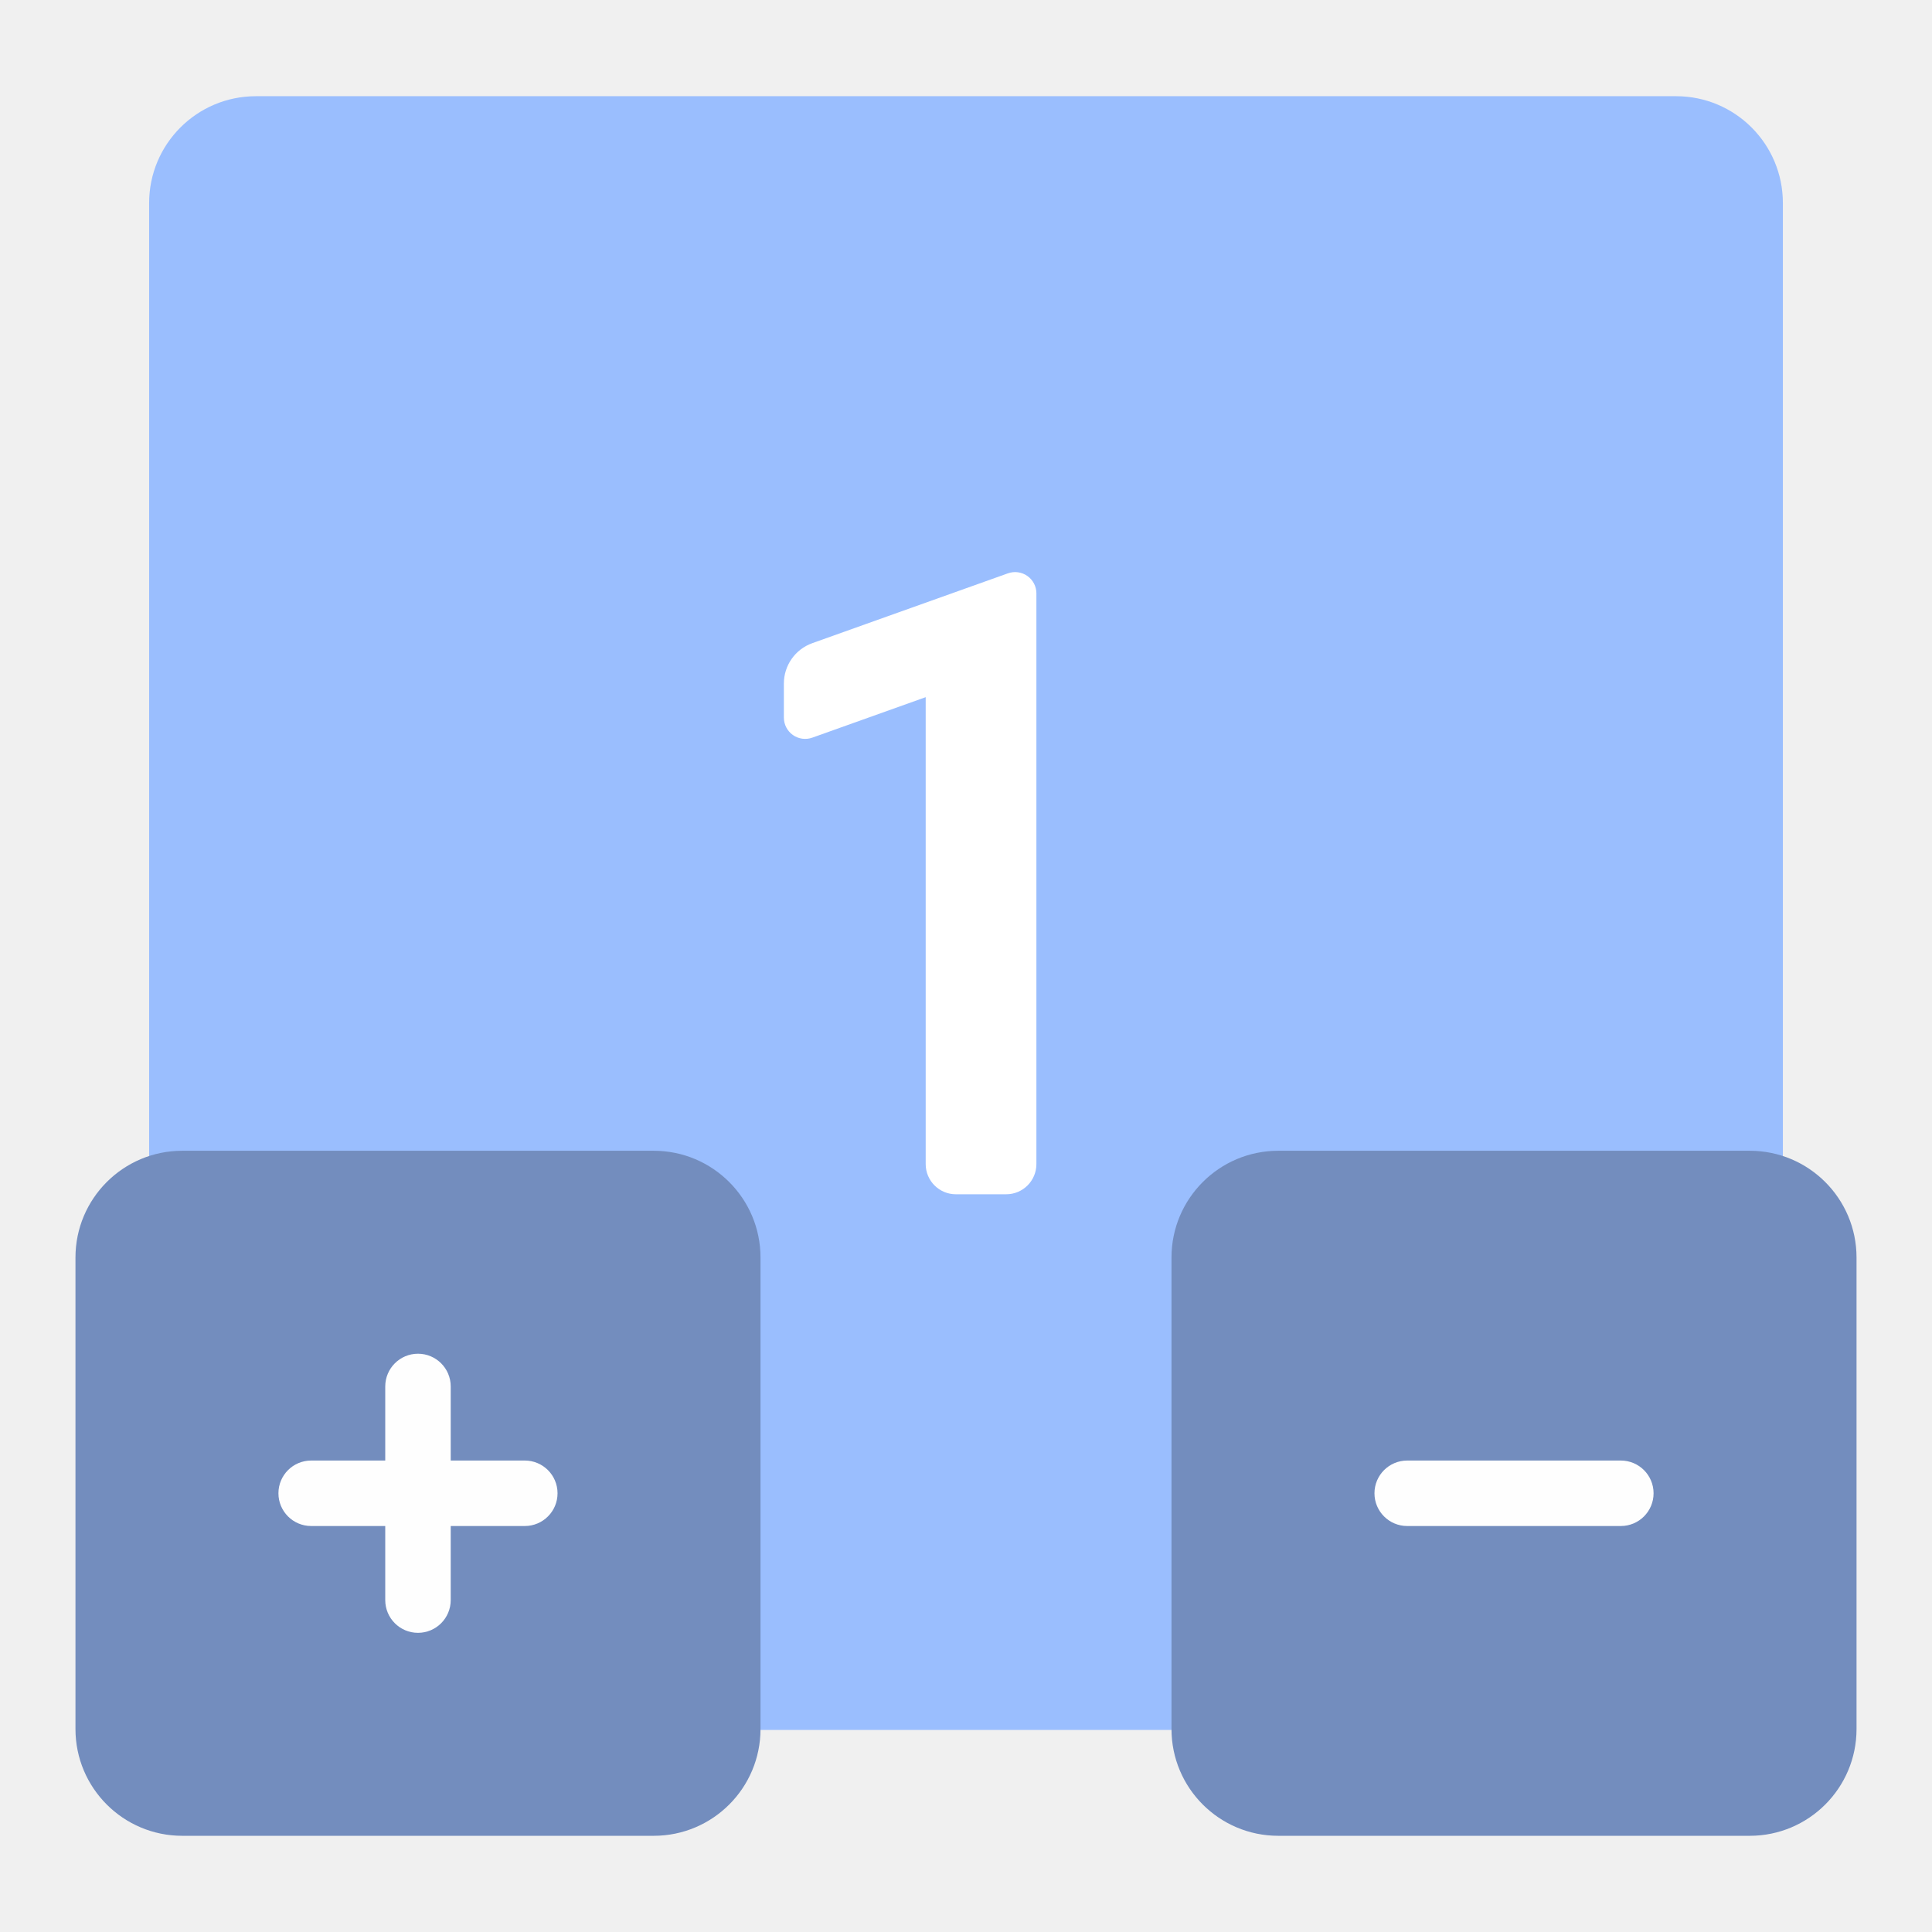
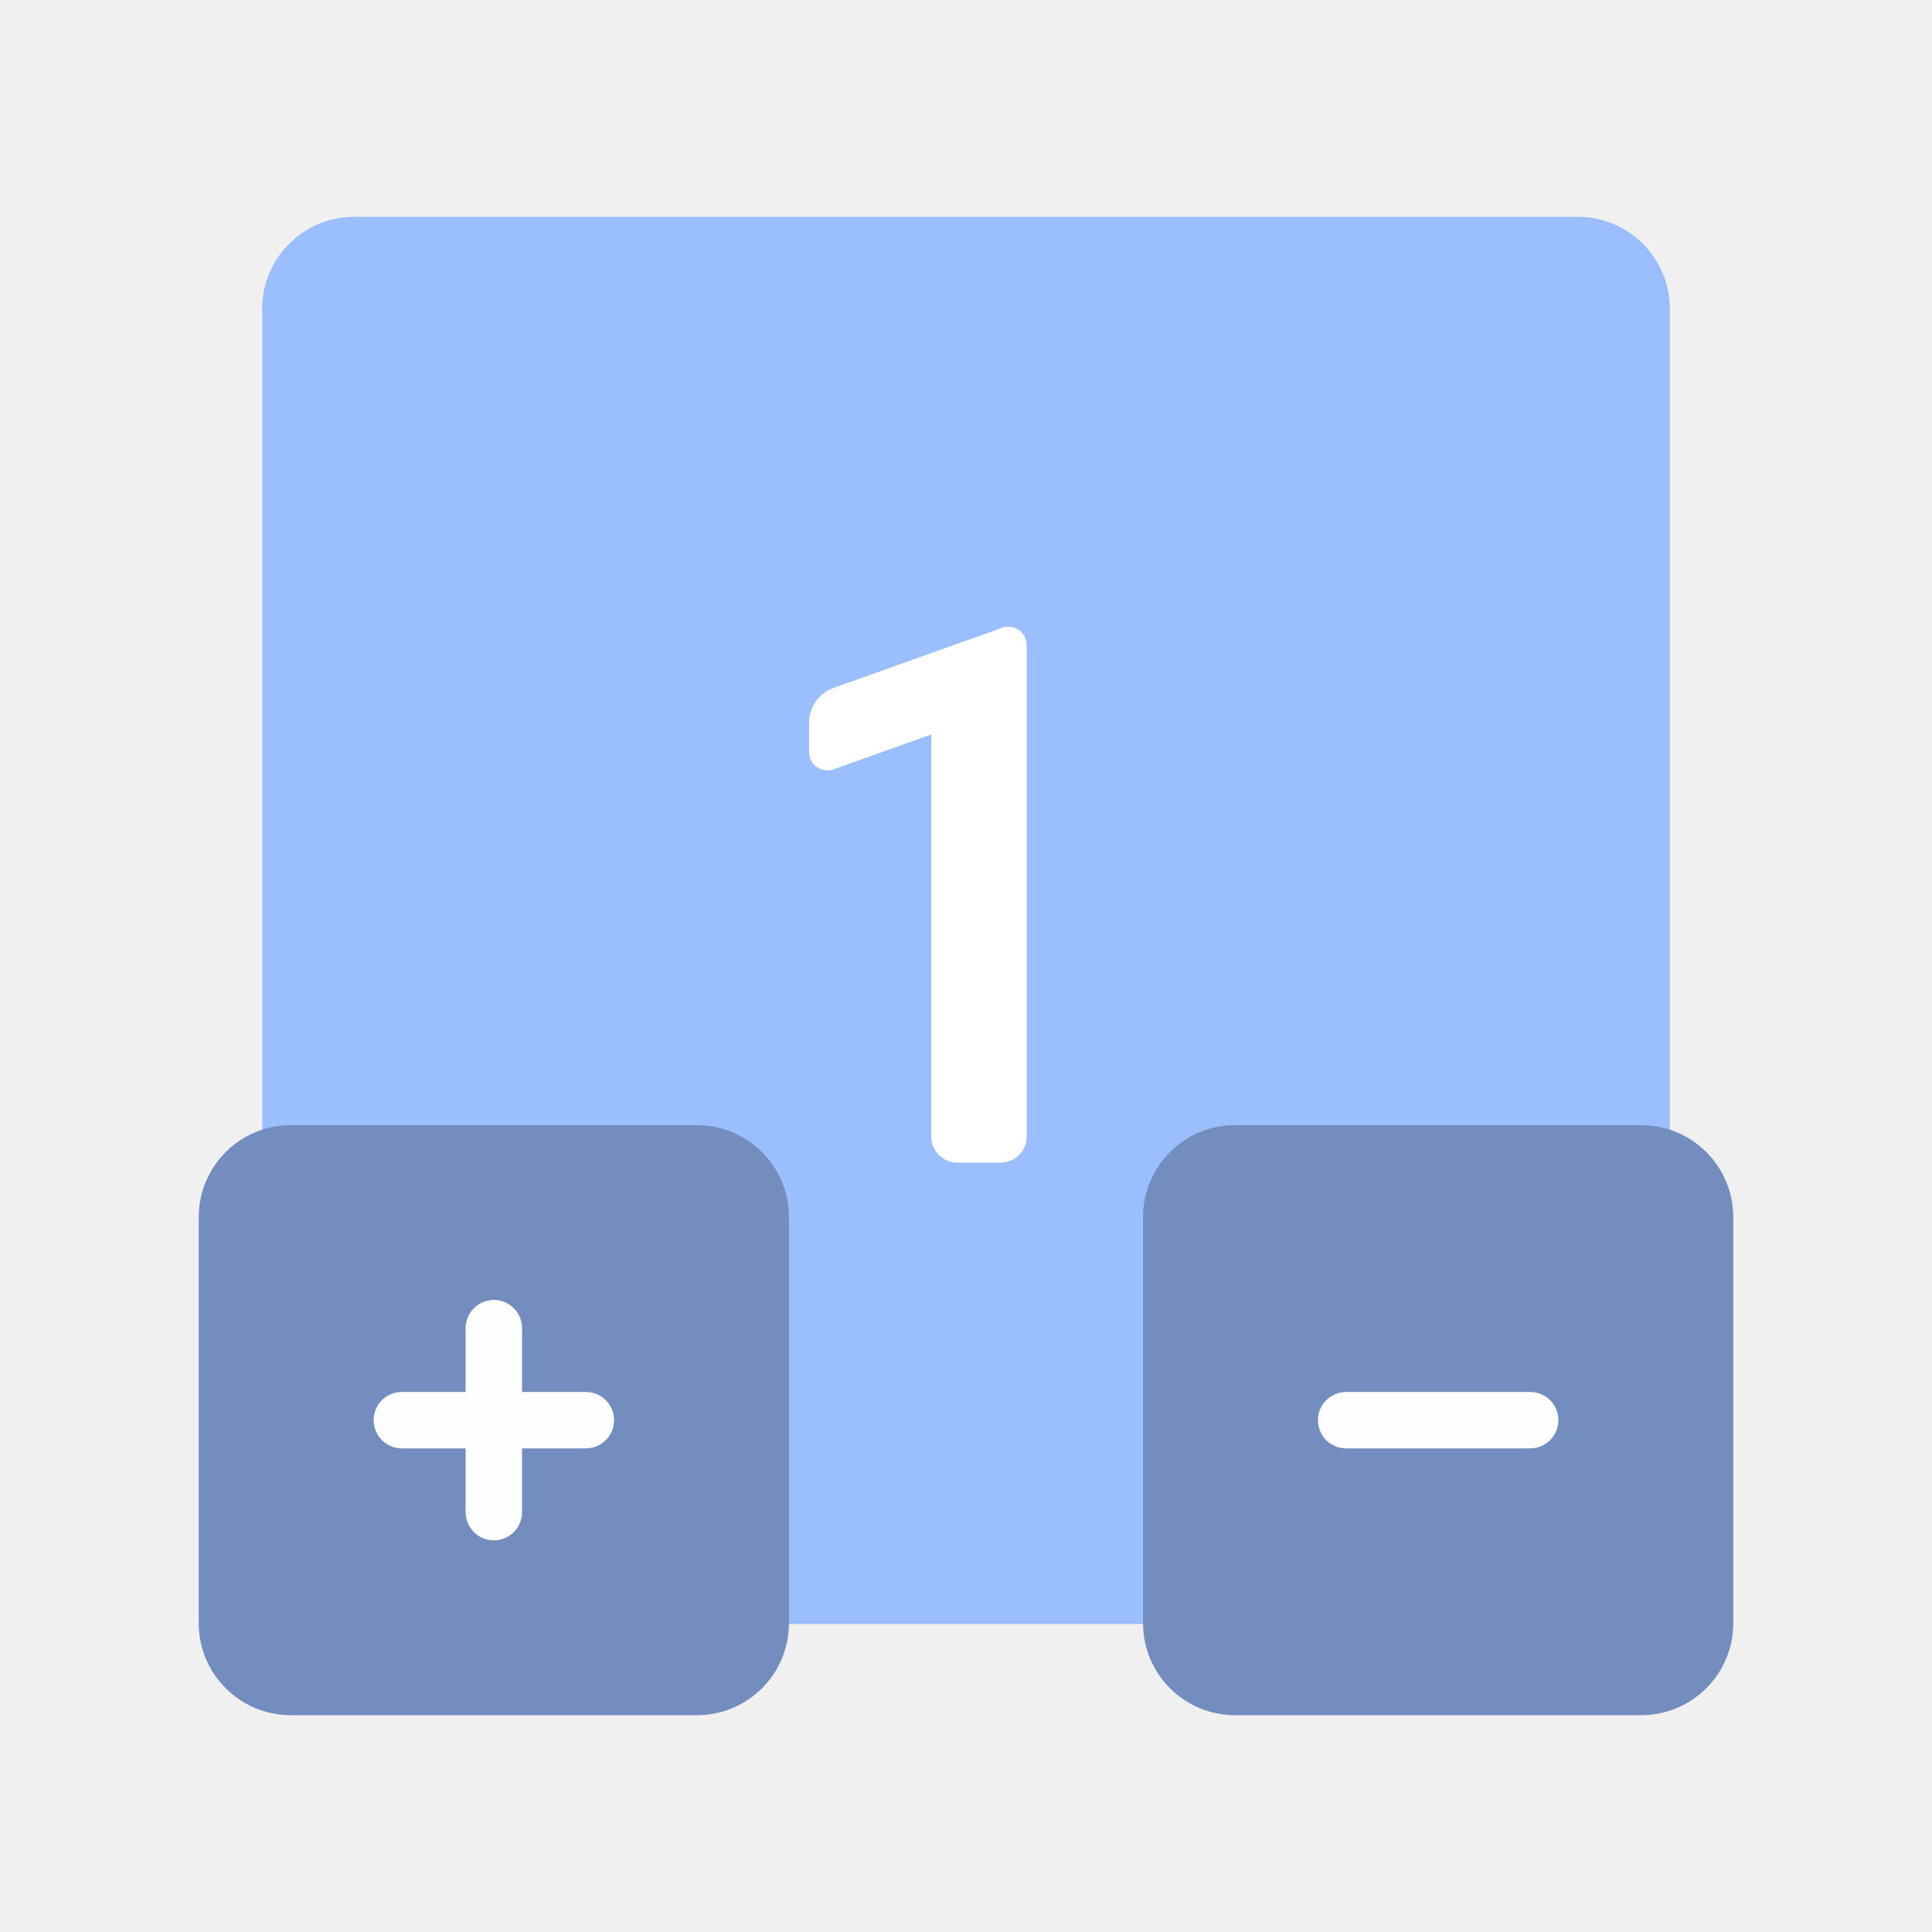
<svg xmlns="http://www.w3.org/2000/svg" version="1.1" id="svg2" viewBox="0 0 192 192" height="192" width="192">
  <defs id="defs4">
    </defs>
  <g transform="translate(0,-860.3622)" id="layer1">
-     <rect style="fill:#9abefe;fill-opacity:1;fill-rule:evenodd;stroke:none;stroke-width:1;stroke-opacity:1" width="162.359" height="162.359" x="14.821" y="869.923" rx="10.612" id="rect866" ry="10.612" />
-     <rect style="fill:#738dbe;fill-opacity:1;fill-rule:evenodd;stroke:none;stroke-width:1;stroke-opacity:1" width="68.078" height="68.078" x="7.5" y="974.724" rx="10.612" id="rect886" ry="10.612" />
-     <rect style="fill:#738dbe;fill-opacity:1;fill-rule:evenodd;stroke:none;stroke-width:1;stroke-opacity:1" width="68.078" height="68.078" x="116.422" y="974.724" rx="10.612" id="rect888" ry="10.612" />
-     <g id="g985" transform="translate(-1.034471,-0.3979788)">
-       <rect style="fill:#fefefe;fill-opacity:1;stroke-width:10;stroke-linejoin:round;stroke-dasharray:40, 10;paint-order:markers fill stroke" id="rect955" width="6.507" height="27.737" x="1005.907" y="-56.442" rx="3.254" ry="3.254" transform="rotate(90)" />
-       <rect style="fill:#fefefe;fill-opacity:1;stroke-width:10;stroke-linejoin:round;stroke-dasharray:40, 10;paint-order:markers fill stroke" id="rect957" width="6.507" height="27.737" x="39.32" y="995.292" rx="3.254" ry="3.254" />
+     <g id="g865" transform="matrix(0.861582,0,0,0.861339,13.28814,132.6102)">
+       <rect style="fill:#9abefe;fill-opacity:1;fill-rule:evenodd;stroke:none;stroke-width:1;stroke-opacity:1" width="162.359" height="162.359" x="14.821" y="869.923" rx="10.612" id="rect866" ry="10.612" />
+       <rect style="fill:#738dbe;fill-opacity:1;fill-rule:evenodd;stroke:none;stroke-width:1;stroke-opacity:1" width="68.078" height="68.078" x="7.5" y="974.724" rx="10.612" id="rect886" ry="10.612" />
+       <rect style="fill:#738dbe;fill-opacity:1;fill-rule:evenodd;stroke:none;stroke-width:1;stroke-opacity:1" width="68.078" height="68.078" x="116.422" y="974.724" rx="10.612" id="rect888" ry="10.612" />
+       <g id="g985" transform="translate(-1.034471,-0.3979788)">
+         <rect style="fill:#fefefe;fill-opacity:1;stroke-width:10;stroke-linejoin:round;stroke-dasharray:40, 10;paint-order:markers fill stroke" id="rect955" width="6.507" height="27.737" x="1005.907" y="-56.442" rx="3.254" ry="3.254" transform="rotate(90)" />
+         <rect style="fill:#fefefe;fill-opacity:1;stroke-width:10;stroke-linejoin:round;stroke-dasharray:40, 10;paint-order:markers fill stroke" id="rect957" width="6.507" height="27.737" x="39.32" y="995.292" rx="3.254" ry="3.254" />
+       </g>
+       <rect style="fill:#fefefe;fill-opacity:1;stroke-width:10;stroke-linejoin:round;stroke-dasharray:40, 10;paint-order:markers fill stroke" id="rect894" width="6.507" height="27.737" x="1005.509" y="-164.33" rx="3.254" ry="3.254" transform="rotate(90)" />
+       <path id="rect896" style="fill:#ffffff;fill-opacity:1;stroke-width:10;stroke-linejoin:round;stroke-dasharray:40, 10;paint-order:markers fill stroke" d="m 100.17,917.338 -5.35,1.91 a 891112.69,891112.69 160.354 0 1 -5.651,2.017 l -8.443,3.014 a 4.256,4.256 125.177 0 0 -2.825,4.009 v 3.39 a 2.114,2.114 35.177 0 0 2.825,1.991 l 11.268,-4.023 v 46.402 a 3,3 45 0 0 3,3 H 99.996 a 3,3 135 0 0 3,-3 V 919.33 a 2.114,2.114 35.177 0 0 -2.825,-1.991 z" />
    </g>
-     <rect style="fill:#fefefe;fill-opacity:1;stroke-width:10;stroke-linejoin:round;stroke-dasharray:40, 10;paint-order:markers fill stroke" id="rect894" width="6.507" height="27.737" x="1005.509" y="-164.33" rx="3.254" ry="3.254" transform="rotate(90)" />
-     <path id="rect896" style="fill:#ffffff;fill-opacity:1;stroke-width:10;stroke-linejoin:round;stroke-dasharray:40, 10;paint-order:markers fill stroke" d="m 100.17,917.338 -5.35,1.91 a 891112.69,891112.69 160.354 0 1 -5.651,2.017 l -8.443,3.014 a 4.256,4.256 125.177 0 0 -2.825,4.009 v 3.39 a 2.114,2.114 35.177 0 0 2.825,1.991 l 11.268,-4.023 0,46.402 a 3,3 45 0 0 3,3 H 99.996 a 3,3 135 0 0 3,-3 V 919.33 a 2.114,2.114 35.177 0 0 -2.825,-1.991 z" />
  </g>
  <style type="text/css" id="style853">
	.st0{fill:#FFFFFF;}
</style>
</svg>
